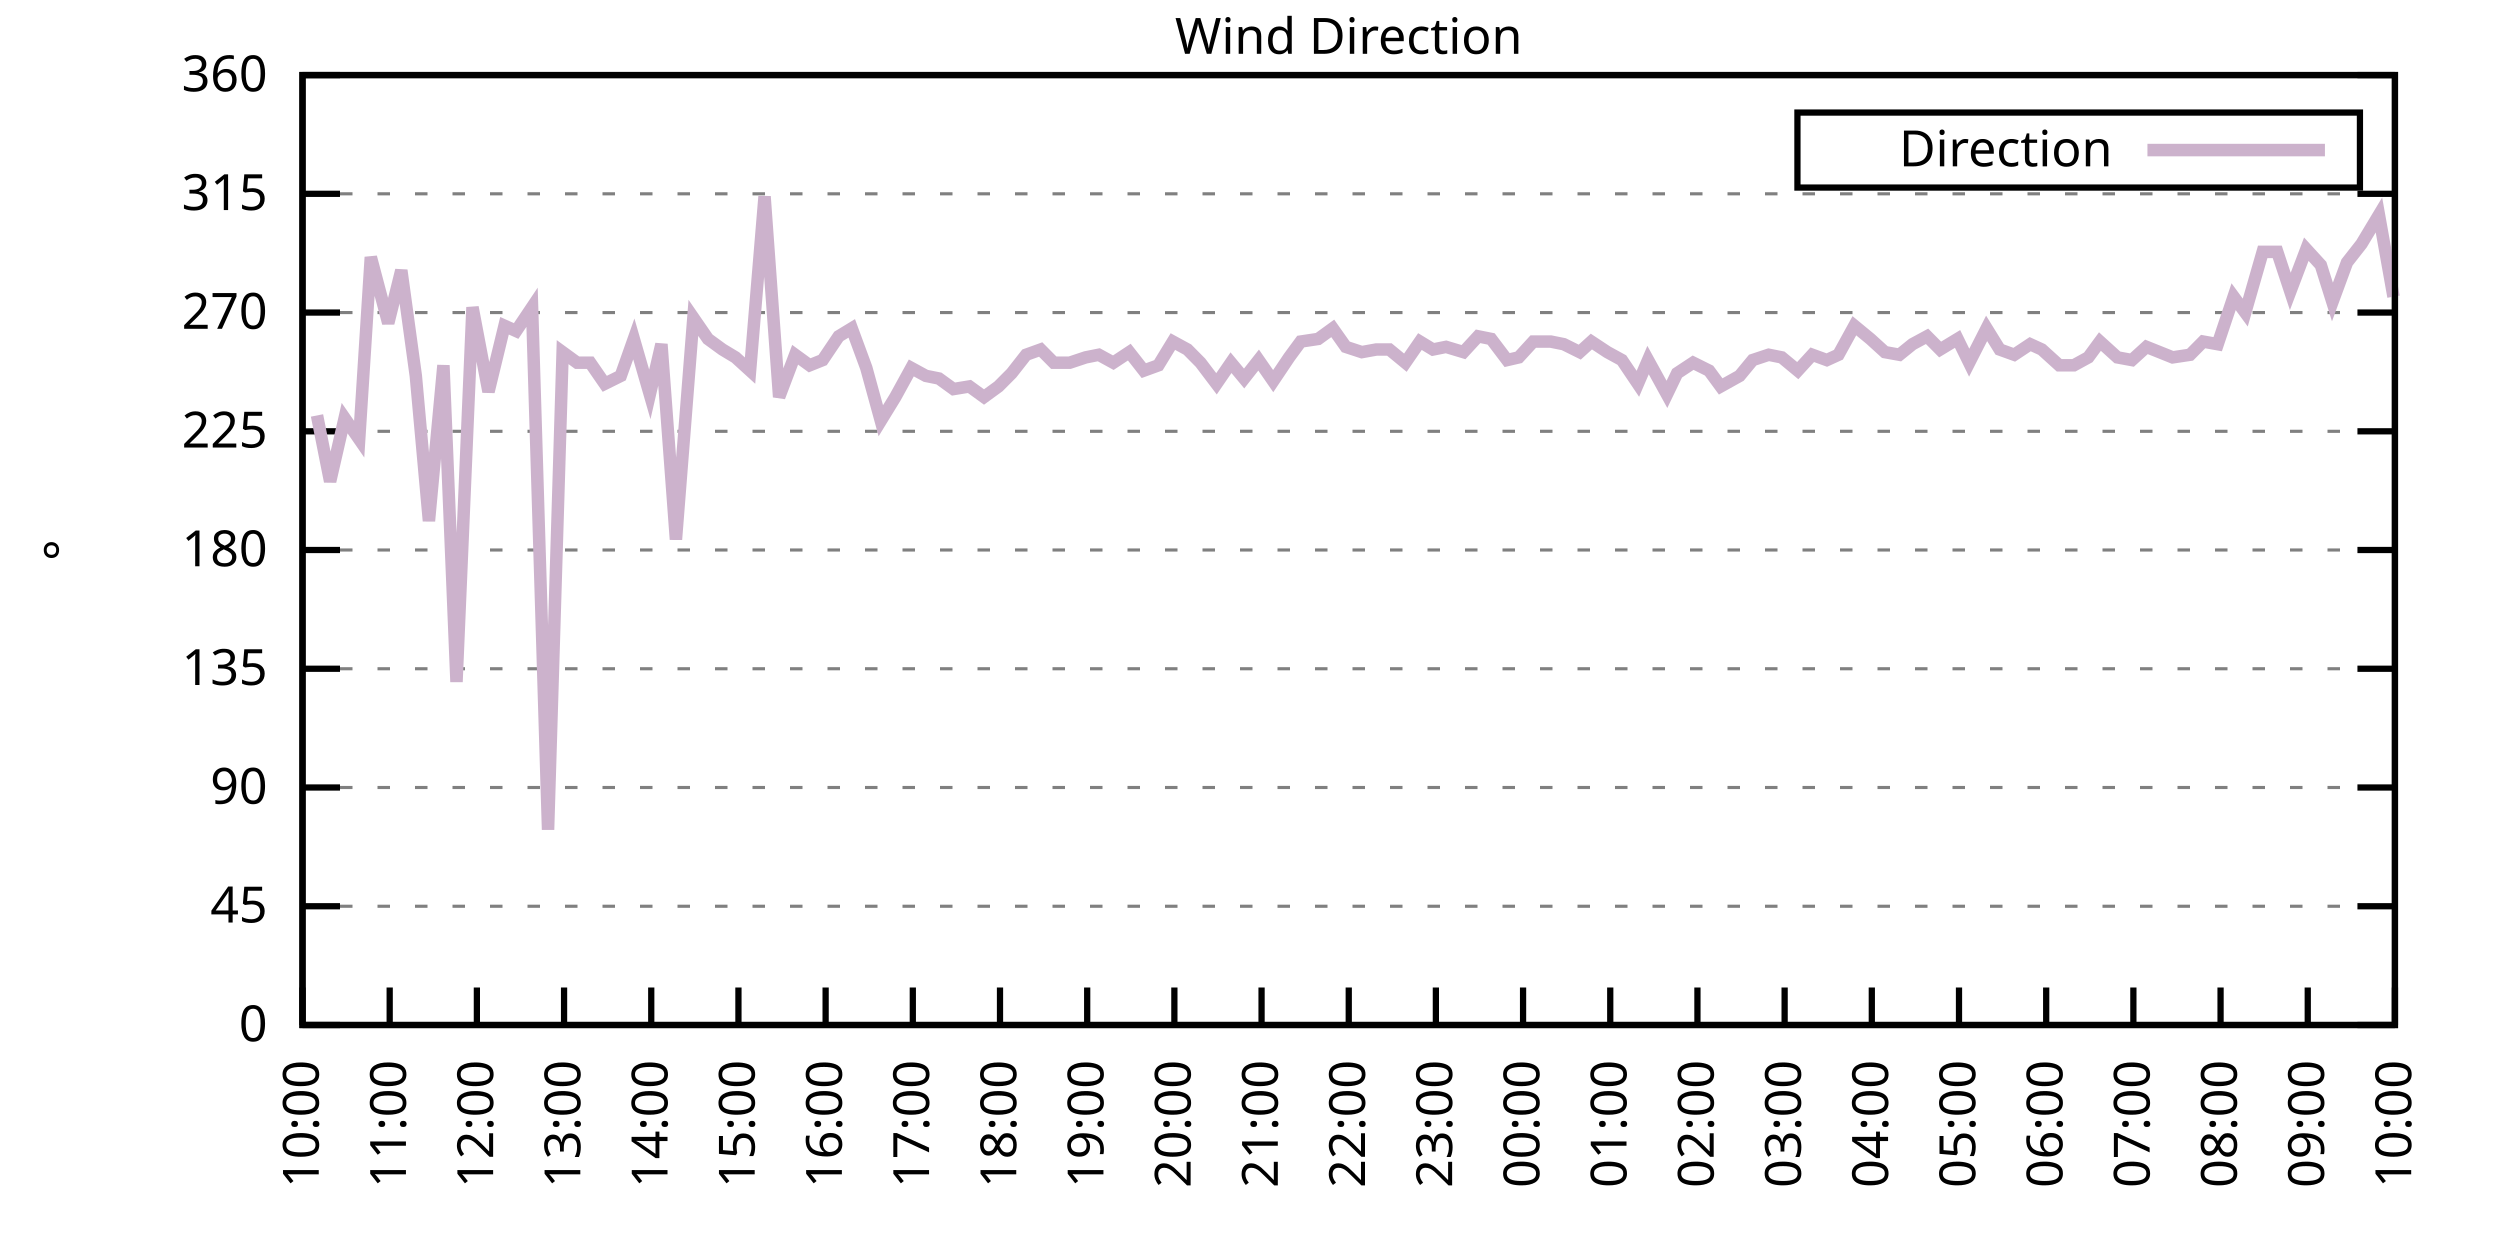
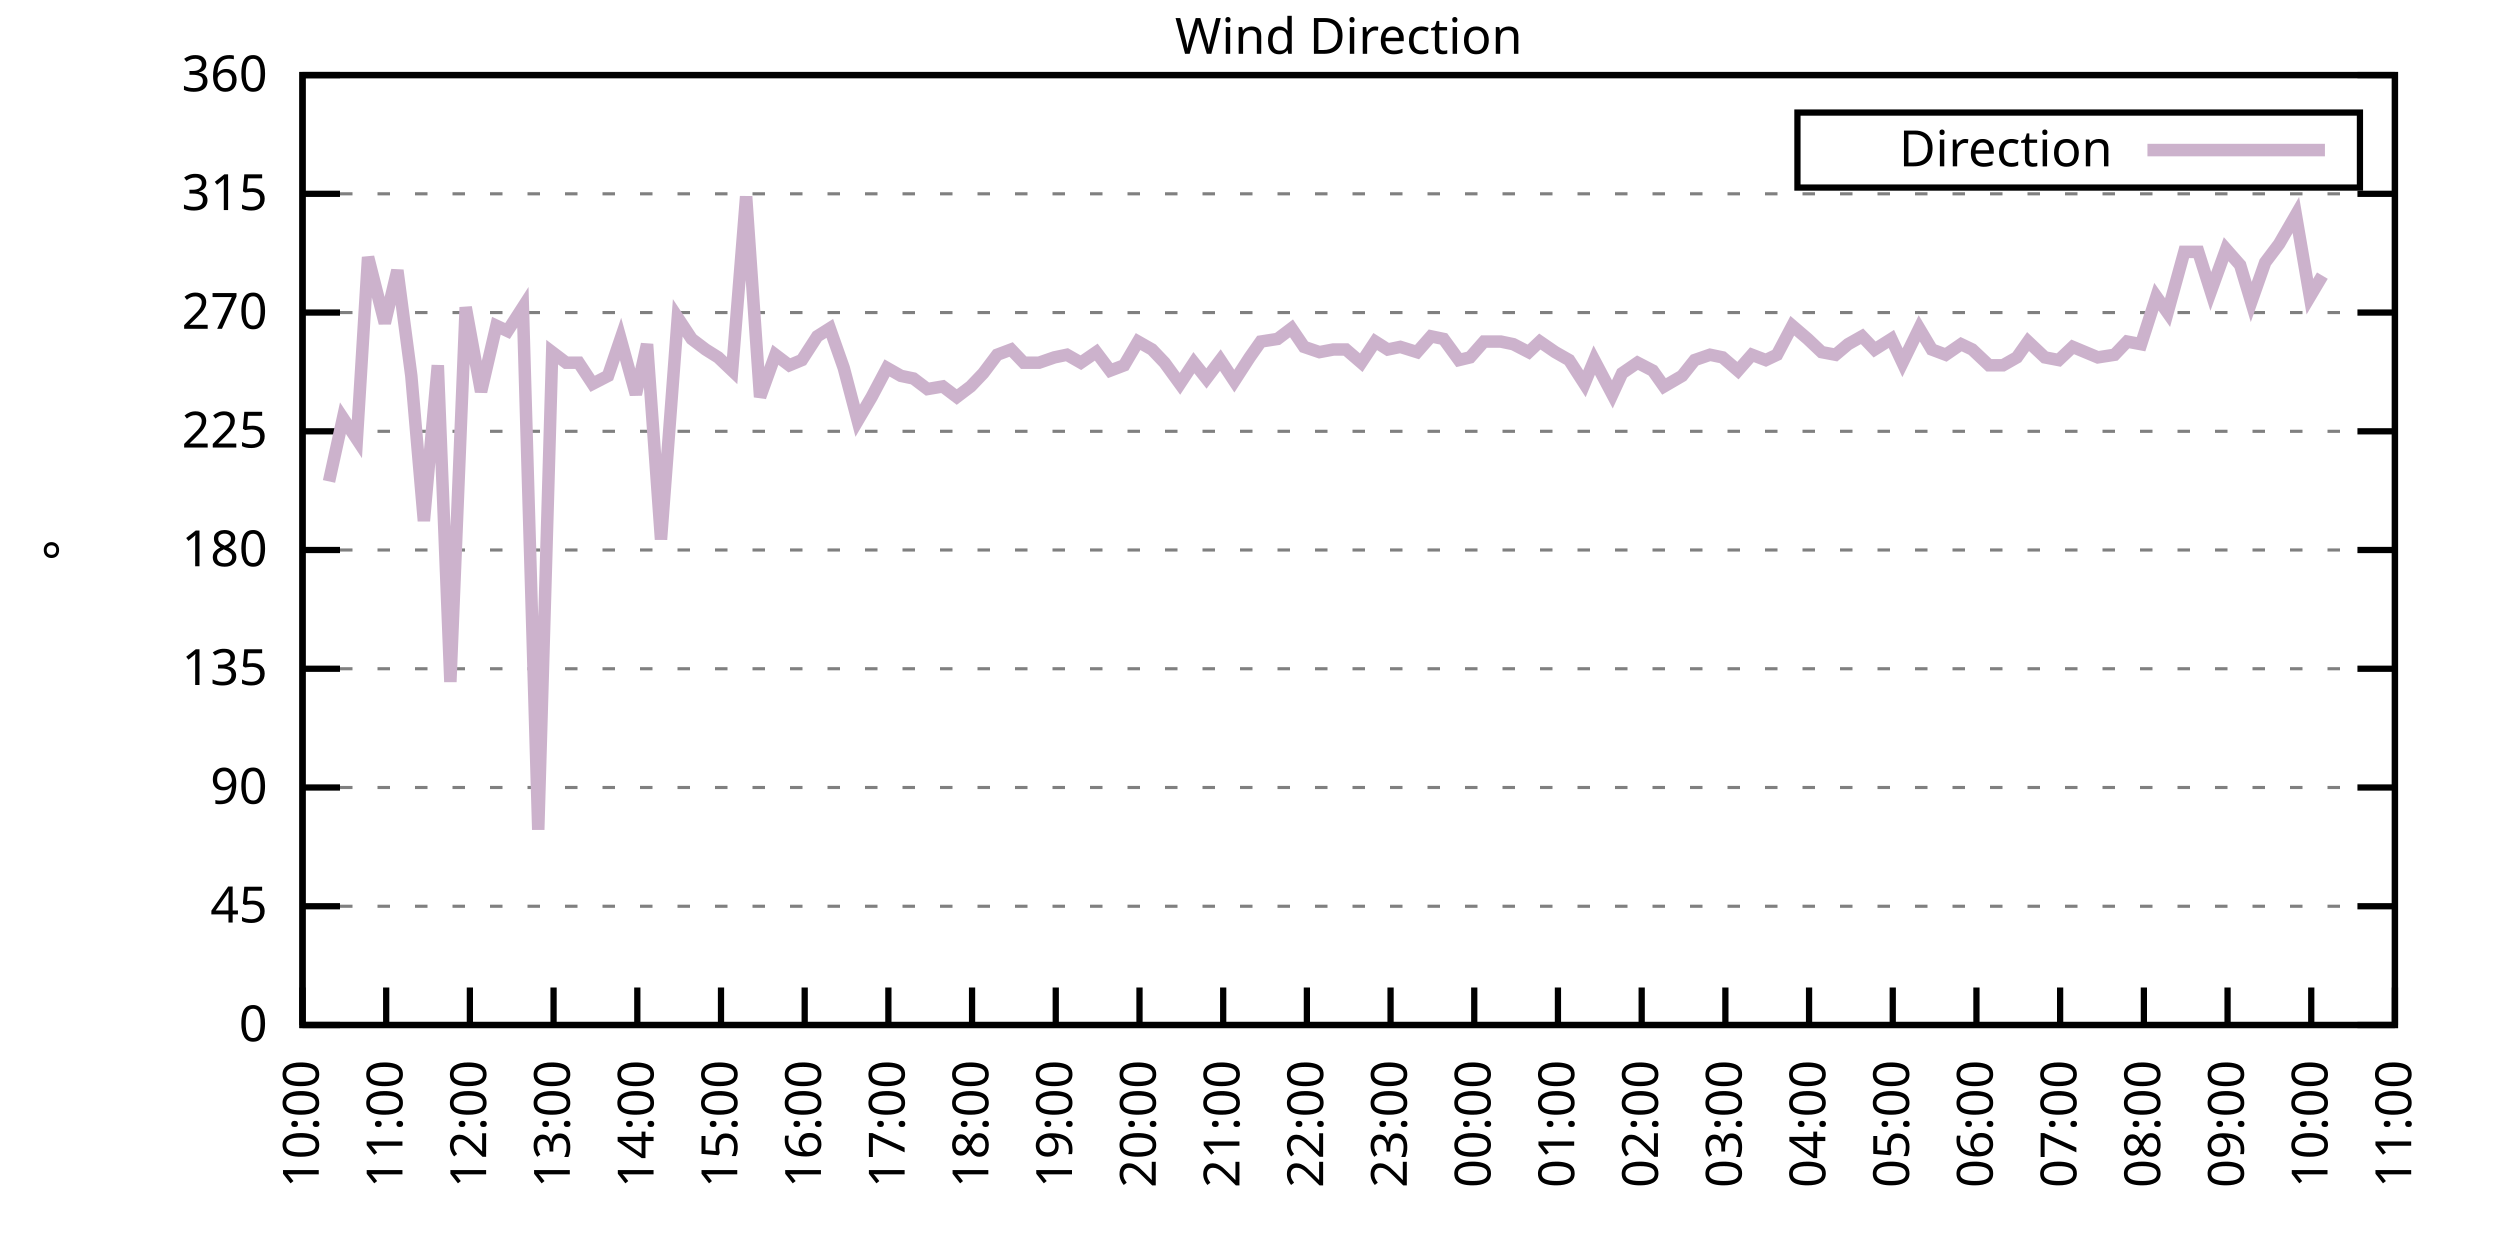
<svg xmlns="http://www.w3.org/2000/svg" xmlns:xlink="http://www.w3.org/1999/xlink" width="400" height="200" viewBox="0 0 400 200">
  <g id="gnuplot_canvas">
    <rect x="0" y="0" width="400" height="200" fill="none" />
    <defs>
      <circle id="gpDot" r="0.5" stroke-width="0.5" stroke="currentColor" />
      <path id="gpPt0" stroke-width="0.333" stroke="currentColor" d="M-1,0 h2 M0,-1 v2" />
      <path id="gpPt1" stroke-width="0.333" stroke="currentColor" d="M-1,-1 L1,1 M1,-1 L-1,1" />
      <path id="gpPt2" stroke-width="0.333" stroke="currentColor" d="M-1,0 L1,0 M0,-1 L0,1 M-1,-1 L1,1 M-1,1 L1,-1" />
      <rect id="gpPt3" stroke-width="0.333" stroke="currentColor" x="-1" y="-1" width="2" height="2" />
      <rect id="gpPt4" stroke-width="0.333" stroke="currentColor" fill="currentColor" x="-1" y="-1" width="2" height="2" />
      <circle id="gpPt5" stroke-width="0.333" stroke="currentColor" cx="0" cy="0" r="1" />
      <use xlink:href="#gpPt5" id="gpPt6" fill="currentColor" stroke="none" />
      <path id="gpPt7" stroke-width="0.333" stroke="currentColor" d="M0,-1.33 L-1.33,0.67 L1.33,0.67 z" />
      <use xlink:href="#gpPt7" id="gpPt8" fill="currentColor" stroke="none" />
      <use xlink:href="#gpPt7" id="gpPt9" stroke="currentColor" transform="rotate(180)" />
      <use xlink:href="#gpPt9" id="gpPt10" fill="currentColor" stroke="none" />
      <use xlink:href="#gpPt3" id="gpPt11" stroke="currentColor" transform="rotate(45)" />
      <use xlink:href="#gpPt11" id="gpPt12" fill="currentColor" stroke="none" />
      <path id="gpPt13" stroke-width="0.333" stroke="currentColor" d="M0,1.330 L1.265,0.411 L0.782,-1.067 L-0.782,-1.076 L-1.265,0.411 z" />
      <use xlink:href="#gpPt13" id="gpPt14" fill="currentColor" stroke="none" />
      <filter id="textbox" filterUnits="objectBoundingBox" x="0" y="0" height="1" width="1">
        <feFlood flood-color="white" flood-opacity="1" result="bgnd" />
        <feComposite in="SourceGraphic" in2="bgnd" operator="atop" />
      </filter>
      <filter id="greybox" filterUnits="objectBoundingBox" x="0" y="0" height="1" width="1">
        <feFlood flood-color="lightgrey" flood-opacity="1" result="grey" />
        <feComposite in="SourceGraphic" in2="grey" operator="atop" />
      </filter>
    </defs>
    <g fill="none" color="white" stroke="currentColor" stroke-width="1.00" stroke-linecap="butt" stroke-linejoin="miter">
</g>
    <g fill="none" color="black" stroke="currentColor" stroke-width="1.00" stroke-linecap="butt" stroke-linejoin="miter">
      <g stroke="none" shape-rendering="crispEdges">
        <polygon fill="rgb(255, 255, 255)" points="48.40,164.00 383.18,164.00 383.18,12.02 48.40,12.02 " />
      </g>
    </g>
    <g fill="none" color="black" stroke="currentColor" stroke-width="1.00" stroke-linecap="butt" stroke-linejoin="miter">
</g>
    <g fill="none" color="black" stroke="black" stroke-width="0.50" stroke-linecap="butt" stroke-linejoin="miter">
</g>
    <g fill="none" color="gray" stroke="currentColor" stroke-width="0.50" stroke-linecap="butt" stroke-linejoin="miter">
      <path stroke="gray" stroke-dasharray="2,4" class="gridline" d="M48.40,164.00 L383.19,164.00  " />
    </g>
    <g fill="none" color="gray" stroke="gray" stroke-width="1.00" stroke-linecap="butt" stroke-linejoin="miter">
</g>
    <g fill="none" color="black" stroke="currentColor" stroke-width="1.00" stroke-linecap="butt" stroke-linejoin="miter">
      <path stroke="black" d="M48.40,164.00 L54.40,164.00 M383.19,164.00 L377.19,164.00  " />
      <g transform="translate(42.80,166.60)" stroke="none" fill="black" font-family="Sans" font-size="8.00" text-anchor="end">
        <text>
          <tspan font-family="Sans"> 0</tspan>
        </text>
      </g>
    </g>
    <g fill="none" color="black" stroke="currentColor" stroke-width="1.00" stroke-linecap="butt" stroke-linejoin="miter">
</g>
    <g fill="none" color="black" stroke="black" stroke-width="0.50" stroke-linecap="butt" stroke-linejoin="miter">
</g>
    <g fill="none" color="gray" stroke="currentColor" stroke-width="0.50" stroke-linecap="butt" stroke-linejoin="miter">
      <path stroke="gray" stroke-dasharray="2,4" class="gridline" d="M48.40,145.00 L383.19,145.00  " />
    </g>
    <g fill="none" color="gray" stroke="gray" stroke-width="1.00" stroke-linecap="butt" stroke-linejoin="miter">
</g>
    <g fill="none" color="black" stroke="currentColor" stroke-width="1.00" stroke-linecap="butt" stroke-linejoin="miter">
      <path stroke="black" d="M48.40,145.00 L54.40,145.00 M383.19,145.00 L377.19,145.00  " />
      <g transform="translate(42.80,147.60)" stroke="none" fill="black" font-family="Sans" font-size="8.00" text-anchor="end">
        <text>
          <tspan font-family="Sans"> 45</tspan>
        </text>
      </g>
    </g>
    <g fill="none" color="black" stroke="currentColor" stroke-width="1.00" stroke-linecap="butt" stroke-linejoin="miter">
</g>
    <g fill="none" color="black" stroke="black" stroke-width="0.50" stroke-linecap="butt" stroke-linejoin="miter">
</g>
    <g fill="none" color="gray" stroke="currentColor" stroke-width="0.50" stroke-linecap="butt" stroke-linejoin="miter">
      <path stroke="gray" stroke-dasharray="2,4" class="gridline" d="M48.40,126.00 L383.19,126.00  " />
    </g>
    <g fill="none" color="gray" stroke="gray" stroke-width="1.00" stroke-linecap="butt" stroke-linejoin="miter">
</g>
    <g fill="none" color="black" stroke="currentColor" stroke-width="1.00" stroke-linecap="butt" stroke-linejoin="miter">
      <path stroke="black" d="M48.40,126.00 L54.40,126.00 M383.19,126.00 L377.19,126.00  " />
      <g transform="translate(42.80,128.60)" stroke="none" fill="black" font-family="Sans" font-size="8.00" text-anchor="end">
        <text>
          <tspan font-family="Sans"> 90</tspan>
        </text>
      </g>
    </g>
    <g fill="none" color="black" stroke="currentColor" stroke-width="1.00" stroke-linecap="butt" stroke-linejoin="miter">
</g>
    <g fill="none" color="black" stroke="black" stroke-width="0.50" stroke-linecap="butt" stroke-linejoin="miter">
</g>
    <g fill="none" color="gray" stroke="currentColor" stroke-width="0.50" stroke-linecap="butt" stroke-linejoin="miter">
      <path stroke="gray" stroke-dasharray="2,4" class="gridline" d="M48.40,107.00 L383.19,107.00  " />
    </g>
    <g fill="none" color="gray" stroke="gray" stroke-width="1.00" stroke-linecap="butt" stroke-linejoin="miter">
</g>
    <g fill="none" color="black" stroke="currentColor" stroke-width="1.00" stroke-linecap="butt" stroke-linejoin="miter">
      <path stroke="black" d="M48.40,107.00 L54.40,107.00 M383.19,107.00 L377.19,107.00  " />
      <g transform="translate(42.80,109.60)" stroke="none" fill="black" font-family="Sans" font-size="8.00" text-anchor="end">
        <text>
          <tspan font-family="Sans"> 135</tspan>
        </text>
      </g>
    </g>
    <g fill="none" color="black" stroke="currentColor" stroke-width="1.00" stroke-linecap="butt" stroke-linejoin="miter">
</g>
    <g fill="none" color="black" stroke="black" stroke-width="0.50" stroke-linecap="butt" stroke-linejoin="miter">
</g>
    <g fill="none" color="gray" stroke="currentColor" stroke-width="0.50" stroke-linecap="butt" stroke-linejoin="miter">
      <path stroke="gray" stroke-dasharray="2,4" class="gridline" d="M48.40,88.00 L383.19,88.00  " />
    </g>
    <g fill="none" color="gray" stroke="gray" stroke-width="1.00" stroke-linecap="butt" stroke-linejoin="miter">
</g>
    <g fill="none" color="black" stroke="currentColor" stroke-width="1.00" stroke-linecap="butt" stroke-linejoin="miter">
      <path stroke="black" d="M48.40,88.00 L54.40,88.00 M383.19,88.00 L377.19,88.00  " />
      <g transform="translate(42.80,90.60)" stroke="none" fill="black" font-family="Sans" font-size="8.00" text-anchor="end">
        <text>
          <tspan font-family="Sans"> 180</tspan>
        </text>
      </g>
    </g>
    <g fill="none" color="black" stroke="currentColor" stroke-width="1.00" stroke-linecap="butt" stroke-linejoin="miter">
</g>
    <g fill="none" color="black" stroke="black" stroke-width="0.50" stroke-linecap="butt" stroke-linejoin="miter">
</g>
    <g fill="none" color="gray" stroke="currentColor" stroke-width="0.50" stroke-linecap="butt" stroke-linejoin="miter">
      <path stroke="gray" stroke-dasharray="2,4" class="gridline" d="M48.40,69.01 L383.19,69.01  " />
    </g>
    <g fill="none" color="gray" stroke="gray" stroke-width="1.00" stroke-linecap="butt" stroke-linejoin="miter">
</g>
    <g fill="none" color="black" stroke="currentColor" stroke-width="1.00" stroke-linecap="butt" stroke-linejoin="miter">
      <path stroke="black" d="M48.40,69.01 L54.40,69.01 M383.19,69.01 L377.19,69.01  " />
      <g transform="translate(42.80,71.61)" stroke="none" fill="black" font-family="Sans" font-size="8.00" text-anchor="end">
        <text>
          <tspan font-family="Sans"> 225</tspan>
        </text>
      </g>
    </g>
    <g fill="none" color="black" stroke="currentColor" stroke-width="1.00" stroke-linecap="butt" stroke-linejoin="miter">
</g>
    <g fill="none" color="black" stroke="black" stroke-width="0.50" stroke-linecap="butt" stroke-linejoin="miter">
</g>
    <g fill="none" color="gray" stroke="currentColor" stroke-width="0.50" stroke-linecap="butt" stroke-linejoin="miter">
      <path stroke="gray" stroke-dasharray="2,4" class="gridline" d="M48.40,50.01 L383.19,50.01  " />
    </g>
    <g fill="none" color="gray" stroke="gray" stroke-width="1.00" stroke-linecap="butt" stroke-linejoin="miter">
</g>
    <g fill="none" color="black" stroke="currentColor" stroke-width="1.00" stroke-linecap="butt" stroke-linejoin="miter">
      <path stroke="black" d="M48.40,50.01 L54.40,50.01 M383.19,50.01 L377.19,50.01  " />
      <g transform="translate(42.80,52.61)" stroke="none" fill="black" font-family="Sans" font-size="8.00" text-anchor="end">
        <text>
          <tspan font-family="Sans"> 270</tspan>
        </text>
      </g>
    </g>
    <g fill="none" color="black" stroke="currentColor" stroke-width="1.00" stroke-linecap="butt" stroke-linejoin="miter">
</g>
    <g fill="none" color="black" stroke="black" stroke-width="0.50" stroke-linecap="butt" stroke-linejoin="miter">
</g>
    <g fill="none" color="gray" stroke="currentColor" stroke-width="0.50" stroke-linecap="butt" stroke-linejoin="miter">
      <path stroke="gray" stroke-dasharray="2,4" class="gridline" d="M48.40,31.01 L383.19,31.01  " />
    </g>
    <g fill="none" color="gray" stroke="gray" stroke-width="1.00" stroke-linecap="butt" stroke-linejoin="miter">
</g>
    <g fill="none" color="black" stroke="currentColor" stroke-width="1.00" stroke-linecap="butt" stroke-linejoin="miter">
      <path stroke="black" d="M48.40,31.01 L54.40,31.01 M383.19,31.01 L377.19,31.01  " />
      <g transform="translate(42.80,33.61)" stroke="none" fill="black" font-family="Sans" font-size="8.00" text-anchor="end">
        <text>
          <tspan font-family="Sans"> 315</tspan>
        </text>
      </g>
    </g>
    <g fill="none" color="black" stroke="currentColor" stroke-width="1.00" stroke-linecap="butt" stroke-linejoin="miter">
</g>
    <g fill="none" color="black" stroke="black" stroke-width="0.50" stroke-linecap="butt" stroke-linejoin="miter">
</g>
    <g fill="none" color="gray" stroke="currentColor" stroke-width="0.50" stroke-linecap="butt" stroke-linejoin="miter">
      <path stroke="gray" stroke-dasharray="2,4" class="gridline" d="M48.40,12.01 L383.19,12.01  " />
    </g>
    <g fill="none" color="gray" stroke="gray" stroke-width="1.00" stroke-linecap="butt" stroke-linejoin="miter">
</g>
    <g fill="none" color="black" stroke="currentColor" stroke-width="1.00" stroke-linecap="butt" stroke-linejoin="miter">
      <path stroke="black" d="M48.40,12.01 L54.40,12.01 M383.19,12.01 L377.19,12.01  " />
      <g transform="translate(42.80,14.61)" stroke="none" fill="black" font-family="Sans" font-size="8.00" text-anchor="end">
        <text>
          <tspan font-family="Sans"> 360</tspan>
        </text>
      </g>
    </g>
    <g fill="none" color="black" stroke="currentColor" stroke-width="1.00" stroke-linecap="butt" stroke-linejoin="miter">
      <path stroke="black" d="M48.40,164.00 L48.40,158.00  " />
      <g transform="translate(51.00,169.60) rotate(270.00)" stroke="none" fill="black" font-family="Sans" font-size="8.00" text-anchor="end">
        <text>
          <tspan font-family="Sans">10:00</tspan>
        </text>
      </g>
    </g>
    <g fill="none" color="black" stroke="currentColor" stroke-width="1.00" stroke-linecap="butt" stroke-linejoin="miter">
-       <path stroke="black" d="M62.35,164.00 L62.35,158.00  " />
-       <g transform="translate(64.95,169.60) rotate(270.00)" stroke="none" fill="black" font-family="Sans" font-size="8.00" text-anchor="end">
+       <path stroke="black" d="M61.79,164.00 L61.79,158.00  " />
+       <g transform="translate(64.39,169.60) rotate(270.00)" stroke="none" fill="black" font-family="Sans" font-size="8.00" text-anchor="end">
        <text>
          <tspan font-family="Sans">11:00</tspan>
        </text>
      </g>
    </g>
    <g fill="none" color="black" stroke="currentColor" stroke-width="1.00" stroke-linecap="butt" stroke-linejoin="miter">
-       <path stroke="black" d="M76.30,164.00 L76.30,158.00  " />
-       <g transform="translate(78.90,169.60) rotate(270.00)" stroke="none" fill="black" font-family="Sans" font-size="8.00" text-anchor="end">
+       <path stroke="black" d="M75.18,164.00 L75.18,158.00  " />
+       <g transform="translate(77.78,169.60) rotate(270.00)" stroke="none" fill="black" font-family="Sans" font-size="8.00" text-anchor="end">
        <text>
          <tspan font-family="Sans">12:00</tspan>
        </text>
      </g>
    </g>
    <g fill="none" color="black" stroke="currentColor" stroke-width="1.00" stroke-linecap="butt" stroke-linejoin="miter">
-       <path stroke="black" d="M90.25,164.00 L90.25,158.00  " />
-       <g transform="translate(92.85,169.60) rotate(270.00)" stroke="none" fill="black" font-family="Sans" font-size="8.00" text-anchor="end">
+       <path stroke="black" d="M88.57,164.00 L88.57,158.00  " />
+       <g transform="translate(91.17,169.60) rotate(270.00)" stroke="none" fill="black" font-family="Sans" font-size="8.00" text-anchor="end">
        <text>
          <tspan font-family="Sans">13:00</tspan>
        </text>
      </g>
    </g>
    <g fill="none" color="black" stroke="currentColor" stroke-width="1.00" stroke-linecap="butt" stroke-linejoin="miter">
-       <path stroke="black" d="M104.20,164.00 L104.20,158.00  " />
-       <g transform="translate(106.80,169.60) rotate(270.00)" stroke="none" fill="black" font-family="Sans" font-size="8.00" text-anchor="end">
+       <path stroke="black" d="M101.97,164.00 L101.97,158.00  " />
+       <g transform="translate(104.57,169.60) rotate(270.00)" stroke="none" fill="black" font-family="Sans" font-size="8.00" text-anchor="end">
        <text>
          <tspan font-family="Sans">14:00</tspan>
        </text>
      </g>
    </g>
    <g fill="none" color="black" stroke="currentColor" stroke-width="1.00" stroke-linecap="butt" stroke-linejoin="miter">
-       <path stroke="black" d="M118.15,164.00 L118.15,158.00  " />
-       <g transform="translate(120.75,169.60) rotate(270.00)" stroke="none" fill="black" font-family="Sans" font-size="8.00" text-anchor="end">
+       <path stroke="black" d="M115.36,164.00 L115.36,158.00  " />
+       <g transform="translate(117.96,169.60) rotate(270.00)" stroke="none" fill="black" font-family="Sans" font-size="8.00" text-anchor="end">
        <text>
          <tspan font-family="Sans">15:00</tspan>
        </text>
      </g>
    </g>
    <g fill="none" color="black" stroke="currentColor" stroke-width="1.00" stroke-linecap="butt" stroke-linejoin="miter">
-       <path stroke="black" d="M132.10,164.00 L132.10,158.00  " />
-       <g transform="translate(134.70,169.60) rotate(270.00)" stroke="none" fill="black" font-family="Sans" font-size="8.00" text-anchor="end">
+       <path stroke="black" d="M128.75,164.00 L128.75,158.00  " />
+       <g transform="translate(131.35,169.60) rotate(270.00)" stroke="none" fill="black" font-family="Sans" font-size="8.00" text-anchor="end">
        <text>
          <tspan font-family="Sans">16:00</tspan>
        </text>
      </g>
    </g>
    <g fill="none" color="black" stroke="currentColor" stroke-width="1.00" stroke-linecap="butt" stroke-linejoin="miter">
-       <path stroke="black" d="M146.05,164.00 L146.05,158.00  " />
-       <g transform="translate(148.65,169.60) rotate(270.00)" stroke="none" fill="black" font-family="Sans" font-size="8.00" text-anchor="end">
+       <path stroke="black" d="M142.14,164.00 L142.14,158.00  " />
+       <g transform="translate(144.74,169.60) rotate(270.00)" stroke="none" fill="black" font-family="Sans" font-size="8.00" text-anchor="end">
        <text>
          <tspan font-family="Sans">17:00</tspan>
        </text>
      </g>
    </g>
    <g fill="none" color="black" stroke="currentColor" stroke-width="1.00" stroke-linecap="butt" stroke-linejoin="miter">
-       <path stroke="black" d="M160.00,164.00 L160.00,158.00  " />
-       <g transform="translate(162.60,169.60) rotate(270.00)" stroke="none" fill="black" font-family="Sans" font-size="8.00" text-anchor="end">
+       <path stroke="black" d="M155.53,164.00 L155.53,158.00  " />
+       <g transform="translate(158.13,169.60) rotate(270.00)" stroke="none" fill="black" font-family="Sans" font-size="8.00" text-anchor="end">
        <text>
          <tspan font-family="Sans">18:00</tspan>
        </text>
      </g>
    </g>
    <g fill="none" color="black" stroke="currentColor" stroke-width="1.00" stroke-linecap="butt" stroke-linejoin="miter">
-       <path stroke="black" d="M173.95,164.00 L173.95,158.00  " />
-       <g transform="translate(176.55,169.60) rotate(270.00)" stroke="none" fill="black" font-family="Sans" font-size="8.00" text-anchor="end">
+       <path stroke="black" d="M168.92,164.00 L168.92,158.00  " />
+       <g transform="translate(171.52,169.60) rotate(270.00)" stroke="none" fill="black" font-family="Sans" font-size="8.00" text-anchor="end">
        <text>
          <tspan font-family="Sans">19:00</tspan>
        </text>
      </g>
    </g>
    <g fill="none" color="black" stroke="currentColor" stroke-width="1.00" stroke-linecap="butt" stroke-linejoin="miter">
-       <path stroke="black" d="M187.90,164.00 L187.90,158.00  " />
-       <g transform="translate(190.50,169.60) rotate(270.00)" stroke="none" fill="black" font-family="Sans" font-size="8.00" text-anchor="end">
+       <path stroke="black" d="M182.32,164.00 L182.32,158.00  " />
+       <g transform="translate(184.92,169.60) rotate(270.00)" stroke="none" fill="black" font-family="Sans" font-size="8.00" text-anchor="end">
        <text>
          <tspan font-family="Sans">20:00</tspan>
        </text>
      </g>
    </g>
    <g fill="none" color="black" stroke="currentColor" stroke-width="1.00" stroke-linecap="butt" stroke-linejoin="miter">
-       <path stroke="black" d="M201.85,164.00 L201.85,158.00  " />
-       <g transform="translate(204.45,169.60) rotate(270.00)" stroke="none" fill="black" font-family="Sans" font-size="8.00" text-anchor="end">
+       <path stroke="black" d="M195.71,164.00 L195.71,158.00  " />
+       <g transform="translate(198.31,169.60) rotate(270.00)" stroke="none" fill="black" font-family="Sans" font-size="8.00" text-anchor="end">
        <text>
          <tspan font-family="Sans">21:00</tspan>
        </text>
      </g>
    </g>
    <g fill="none" color="black" stroke="currentColor" stroke-width="1.00" stroke-linecap="butt" stroke-linejoin="miter">
-       <path stroke="black" d="M215.80,164.00 L215.80,158.00  " />
-       <g transform="translate(218.40,169.60) rotate(270.00)" stroke="none" fill="black" font-family="Sans" font-size="8.00" text-anchor="end">
+       <path stroke="black" d="M209.10,164.00 L209.10,158.00  " />
+       <g transform="translate(211.70,169.60) rotate(270.00)" stroke="none" fill="black" font-family="Sans" font-size="8.00" text-anchor="end">
        <text>
          <tspan font-family="Sans">22:00</tspan>
        </text>
      </g>
    </g>
    <g fill="none" color="black" stroke="currentColor" stroke-width="1.00" stroke-linecap="butt" stroke-linejoin="miter">
-       <path stroke="black" d="M229.74,164.00 L229.74,158.00  " />
-       <g transform="translate(232.34,169.60) rotate(270.00)" stroke="none" fill="black" font-family="Sans" font-size="8.00" text-anchor="end">
+       <path stroke="black" d="M222.49,164.00 L222.49,158.00  " />
+       <g transform="translate(225.09,169.60) rotate(270.00)" stroke="none" fill="black" font-family="Sans" font-size="8.00" text-anchor="end">
        <text>
          <tspan font-family="Sans">23:00</tspan>
        </text>
      </g>
    </g>
    <g fill="none" color="black" stroke="currentColor" stroke-width="1.00" stroke-linecap="butt" stroke-linejoin="miter">
-       <path stroke="black" d="M243.69,164.00 L243.69,158.00  " />
-       <g transform="translate(246.29,169.60) rotate(270.00)" stroke="none" fill="black" font-family="Sans" font-size="8.00" text-anchor="end">
+       <path stroke="black" d="M235.88,164.00 L235.88,158.00  " />
+       <g transform="translate(238.48,169.60) rotate(270.00)" stroke="none" fill="black" font-family="Sans" font-size="8.00" text-anchor="end">
        <text>
          <tspan font-family="Sans">00:00</tspan>
        </text>
      </g>
    </g>
    <g fill="none" color="black" stroke="currentColor" stroke-width="1.00" stroke-linecap="butt" stroke-linejoin="miter">
-       <path stroke="black" d="M257.64,164.00 L257.64,158.00  " />
-       <g transform="translate(260.24,169.60) rotate(270.00)" stroke="none" fill="black" font-family="Sans" font-size="8.00" text-anchor="end">
+       <path stroke="black" d="M249.27,164.00 L249.27,158.00  " />
+       <g transform="translate(251.87,169.60) rotate(270.00)" stroke="none" fill="black" font-family="Sans" font-size="8.00" text-anchor="end">
        <text>
          <tspan font-family="Sans">01:00</tspan>
        </text>
      </g>
    </g>
    <g fill="none" color="black" stroke="currentColor" stroke-width="1.00" stroke-linecap="butt" stroke-linejoin="miter">
-       <path stroke="black" d="M271.59,164.00 L271.59,158.00  " />
-       <g transform="translate(274.19,169.60) rotate(270.00)" stroke="none" fill="black" font-family="Sans" font-size="8.00" text-anchor="end">
+       <path stroke="black" d="M262.67,164.00 L262.67,158.00  " />
+       <g transform="translate(265.27,169.60) rotate(270.00)" stroke="none" fill="black" font-family="Sans" font-size="8.00" text-anchor="end">
        <text>
          <tspan font-family="Sans">02:00</tspan>
        </text>
      </g>
    </g>
    <g fill="none" color="black" stroke="currentColor" stroke-width="1.00" stroke-linecap="butt" stroke-linejoin="miter">
-       <path stroke="black" d="M285.54,164.00 L285.54,158.00  " />
-       <g transform="translate(288.14,169.60) rotate(270.00)" stroke="none" fill="black" font-family="Sans" font-size="8.00" text-anchor="end">
+       <path stroke="black" d="M276.06,164.00 L276.06,158.00  " />
+       <g transform="translate(278.66,169.60) rotate(270.00)" stroke="none" fill="black" font-family="Sans" font-size="8.00" text-anchor="end">
        <text>
          <tspan font-family="Sans">03:00</tspan>
        </text>
      </g>
    </g>
    <g fill="none" color="black" stroke="currentColor" stroke-width="1.00" stroke-linecap="butt" stroke-linejoin="miter">
-       <path stroke="black" d="M299.49,164.00 L299.49,158.00  " />
-       <g transform="translate(302.09,169.60) rotate(270.00)" stroke="none" fill="black" font-family="Sans" font-size="8.00" text-anchor="end">
+       <path stroke="black" d="M289.45,164.00 L289.45,158.00  " />
+       <g transform="translate(292.05,169.60) rotate(270.00)" stroke="none" fill="black" font-family="Sans" font-size="8.00" text-anchor="end">
        <text>
          <tspan font-family="Sans">04:00</tspan>
        </text>
      </g>
    </g>
    <g fill="none" color="black" stroke="currentColor" stroke-width="1.00" stroke-linecap="butt" stroke-linejoin="miter">
-       <path stroke="black" d="M313.44,164.00 L313.44,158.00  " />
-       <g transform="translate(316.04,169.60) rotate(270.00)" stroke="none" fill="black" font-family="Sans" font-size="8.00" text-anchor="end">
+       <path stroke="black" d="M302.84,164.00 L302.84,158.00  " />
+       <g transform="translate(305.44,169.60) rotate(270.00)" stroke="none" fill="black" font-family="Sans" font-size="8.00" text-anchor="end">
        <text>
          <tspan font-family="Sans">05:00</tspan>
        </text>
      </g>
    </g>
    <g fill="none" color="black" stroke="currentColor" stroke-width="1.00" stroke-linecap="butt" stroke-linejoin="miter">
-       <path stroke="black" d="M327.39,164.00 L327.39,158.00  " />
-       <g transform="translate(329.99,169.60) rotate(270.00)" stroke="none" fill="black" font-family="Sans" font-size="8.00" text-anchor="end">
+       <path stroke="black" d="M316.23,164.00 L316.23,158.00  " />
+       <g transform="translate(318.83,169.60) rotate(270.00)" stroke="none" fill="black" font-family="Sans" font-size="8.00" text-anchor="end">
        <text>
          <tspan font-family="Sans">06:00</tspan>
        </text>
      </g>
    </g>
    <g fill="none" color="black" stroke="currentColor" stroke-width="1.00" stroke-linecap="butt" stroke-linejoin="miter">
-       <path stroke="black" d="M341.34,164.00 L341.34,158.00  " />
-       <g transform="translate(343.94,169.60) rotate(270.00)" stroke="none" fill="black" font-family="Sans" font-size="8.00" text-anchor="end">
+       <path stroke="black" d="M329.62,164.00 L329.62,158.00  " />
+       <g transform="translate(332.22,169.60) rotate(270.00)" stroke="none" fill="black" font-family="Sans" font-size="8.00" text-anchor="end">
        <text>
          <tspan font-family="Sans">07:00</tspan>
        </text>
      </g>
    </g>
    <g fill="none" color="black" stroke="currentColor" stroke-width="1.00" stroke-linecap="butt" stroke-linejoin="miter">
-       <path stroke="black" d="M355.29,164.00 L355.29,158.00  " />
-       <g transform="translate(357.89,169.60) rotate(270.00)" stroke="none" fill="black" font-family="Sans" font-size="8.00" text-anchor="end">
+       <path stroke="black" d="M343.02,164.00 L343.02,158.00  " />
+       <g transform="translate(345.62,169.60) rotate(270.00)" stroke="none" fill="black" font-family="Sans" font-size="8.00" text-anchor="end">
        <text>
          <tspan font-family="Sans">08:00</tspan>
        </text>
      </g>
    </g>
    <g fill="none" color="black" stroke="currentColor" stroke-width="1.00" stroke-linecap="butt" stroke-linejoin="miter">
-       <path stroke="black" d="M369.24,164.00 L369.24,158.00  " />
-       <g transform="translate(371.84,169.60) rotate(270.00)" stroke="none" fill="black" font-family="Sans" font-size="8.00" text-anchor="end">
+       <path stroke="black" d="M356.41,164.00 L356.41,158.00  " />
+       <g transform="translate(359.01,169.60) rotate(270.00)" stroke="none" fill="black" font-family="Sans" font-size="8.00" text-anchor="end">
        <text>
          <tspan font-family="Sans">09:00</tspan>
+         </text>
+       </g>
+     </g>
+     <g fill="none" color="black" stroke="currentColor" stroke-width="1.00" stroke-linecap="butt" stroke-linejoin="miter">
+       <path stroke="black" d="M369.80,164.00 L369.80,158.00  " />
+       <g transform="translate(372.40,169.60) rotate(270.00)" stroke="none" fill="black" font-family="Sans" font-size="8.00" text-anchor="end">
+         <text>
+           <tspan font-family="Sans">10:00</tspan>
        </text>
      </g>
    </g>
    <g fill="none" color="black" stroke="currentColor" stroke-width="1.00" stroke-linecap="butt" stroke-linejoin="miter">
      <path stroke="black" d="M383.19,164.00 L383.19,158.00  " />
      <g transform="translate(385.79,169.60) rotate(270.00)" stroke="none" fill="black" font-family="Sans" font-size="8.00" text-anchor="end">
        <text>
-           <tspan font-family="Sans">10:00</tspan>
+           <tspan font-family="Sans">11:00</tspan>
        </text>
      </g>
    </g>
    <g fill="none" color="black" stroke="currentColor" stroke-width="1.00" stroke-linecap="butt" stroke-linejoin="miter">
</g>
    <g fill="none" color="black" stroke="currentColor" stroke-width="1.00" stroke-linecap="butt" stroke-linejoin="miter">
      <path stroke="black" d="M48.40,12.01 L48.40,164.00 L383.19,164.00 L383.19,12.01 L48.40,12.01 Z  " />
    </g>
    <g fill="none" color="black" stroke="currentColor" stroke-width="1.00" stroke-linecap="butt" stroke-linejoin="miter">
</g>
    <g fill="none" color="black" stroke="currentColor" stroke-width="1.00" stroke-linecap="butt" stroke-linejoin="miter">
      <path stroke="black" d="M287.59,30.01 L287.59,18.01 L377.59,18.01 L377.59,30.01 L287.59,30.01 Z  " />
    </g>
    <g id="Wind_direction_plot_1">
      <g fill="none" color="white" stroke="black" stroke-width="2.00" stroke-linecap="butt" stroke-linejoin="miter">
</g>
      <g fill="none" color="black" stroke="currentColor" stroke-width="2.00" stroke-linecap="butt" stroke-linejoin="miter">
        <g transform="translate(337.99,26.61)" stroke="none" fill="black" font-family="Sans" font-size="8.00" text-anchor="end">
          <text>
            <tspan font-family="Sans">Direction</tspan>
          </text>
        </g>
      </g>
      <g fill="none" color="black" stroke="currentColor" stroke-width="2.00" stroke-linecap="butt" stroke-linejoin="miter">
-         <path stroke="rgb(204, 178, 204)" d="M343.59,24.01 L371.99,24.01 M50.72,66.47 L52.82,77.03 L55.14,66.90 L57.47,70.27 L59.33,41.14 L62.12,51.70   L64.21,43.25 L66.53,60.14 L68.63,83.36 L70.95,58.45 L73.04,109.11 L75.60,49.16 L78.16,62.67 L80.72,52.12   L82.58,52.96 L85.13,49.16 L87.69,132.76 L90.02,56.34 L92.34,58.03 L94.43,58.03 L96.76,61.41 L99.32,60.14   L101.41,54.23 L103.97,63.10 L105.83,55.07 L108.15,86.32 L110.94,50.85 L113.27,54.23 L115.59,55.92 L117.68,57.18   L120.01,59.30 L122.33,31.43 L124.66,63.52 L127.22,56.76 L129.54,58.45 L131.63,57.61 L134.19,53.81 L136.28,52.54   L138.61,58.87 L140.93,67.32 L143.26,63.52 L145.81,58.87 L148.14,60.14 L150.23,60.56 L152.56,62.25 L155.11,61.83   L157.44,63.52 L159.76,61.83 L161.86,59.72 L164.18,56.76 L166.51,55.92 L168.60,58.03 L171.16,58.03 L173.71,57.18   L175.81,56.76 L178.13,58.03 L180.69,56.34 L183.01,59.30 L185.34,58.45 L187.66,54.65 L189.99,55.92 L192.08,58.03   L194.64,61.41 L196.96,58.03 L199.06,60.56 L201.38,57.61 L203.71,60.98 L206.26,57.18 L208.12,54.65 L210.91,54.23   L213.24,52.54 L215.33,55.50 L217.89,56.34 L220.21,55.92 L222.30,55.92 L224.86,58.03 L227.19,54.65 L229.28,55.92   L231.37,55.50 L234.16,56.34 L236.49,53.81 L238.58,54.23 L241.14,57.61 L243.00,57.18 L245.32,54.65 L248.11,54.65   L250.20,55.07 L252.76,56.34 L254.62,54.65 L257.18,56.34 L259.50,57.61 L262.06,61.41 L263.69,57.61 L266.71,63.10   L268.34,59.72 L270.90,58.03 L273.45,59.30 L275.31,61.83 L278.34,60.14 L280.43,57.61 L282.99,56.76 L285.08,57.18   L287.64,59.30 L289.96,56.76 L292.29,57.61 L294.15,56.76 L296.70,52.12 L299.26,54.23 L301.58,56.34 L303.91,56.76   L306.00,55.07 L308.33,53.81 L310.42,55.92 L313.21,54.23 L315.07,58.03 L317.86,52.54 L319.95,55.92 L322.28,56.76   L324.83,55.07 L326.69,55.92 L329.48,58.45 L331.81,58.45 L334.13,57.18 L335.99,54.65 L338.78,57.18 L341.11,57.61   L343.43,55.50 L345.53,56.34 L347.62,57.18 L350.41,56.76 L352.50,54.65 L354.83,55.07 L357.38,47.47 L359.24,50.01   L362.03,40.30 L364.36,40.30 L366.45,46.63 L369.01,39.87 L371.33,42.41 L373.19,48.32 L375.52,41.99 L377.84,39.03   L380.63,34.39 L382.96,47.47  " />
+         <path stroke="rgb(204, 178, 204)" d="M343.59,24.01 L371.99,24.01 M52.64,77.03 L54.87,66.90 L57.10,70.27 L58.89,41.14 L61.57,51.70 L63.58,43.25   L65.81,60.14 L67.82,83.36 L70.05,58.45 L72.06,109.11 L74.51,49.16 L76.97,62.67 L79.42,52.12 L81.21,52.96   L83.66,49.16 L86.12,132.76 L88.35,56.34 L90.58,58.03 L92.59,58.03 L94.82,61.41 L97.28,60.14 L99.29,54.23   L101.74,63.10 L103.53,55.07 L105.76,86.32 L108.44,50.85 L110.67,54.23 L112.90,55.92 L114.91,57.18 L117.14,59.30   L119.38,31.43 L121.61,63.52 L124.06,56.76 L126.29,58.45 L128.30,57.61 L130.76,53.81 L132.77,52.54 L135.00,58.87   L137.23,67.32 L139.46,63.52 L141.92,58.87 L144.15,60.14 L146.16,60.56 L148.39,62.25 L150.85,61.83 L153.08,63.52   L155.31,61.83 L157.32,59.72 L159.55,56.76 L161.78,55.92 L163.79,58.03 L166.25,58.03 L168.70,57.18 L170.71,56.76   L172.94,58.03 L175.40,56.34 L177.63,59.30 L179.86,58.45 L182.09,54.65 L184.32,55.92 L186.33,58.03 L188.79,61.41   L191.02,58.03 L193.03,60.56 L195.26,57.61 L197.49,60.98 L199.95,57.18 L201.73,54.65 L204.41,54.23 L206.64,52.54   L208.65,55.50 L211.11,56.34 L213.34,55.92 L215.35,55.92 L217.80,58.03 L220.04,54.65 L222.04,55.92 L224.05,55.50   L226.73,56.34 L228.96,53.81 L230.97,54.23 L233.43,57.61 L235.21,57.18 L237.44,54.65 L240.12,54.65 L242.13,55.07   L244.59,56.34 L246.37,54.65 L248.83,56.34 L251.06,57.61 L253.51,61.41 L255.08,57.61 L257.98,63.10 L259.54,59.72   L262.00,58.03 L264.45,59.30 L266.24,61.83 L269.14,60.14 L271.15,57.61 L273.60,56.76 L275.61,57.18 L278.07,59.30   L280.30,56.76 L282.53,57.61 L284.32,56.76 L286.77,52.12 L289.23,54.23 L291.46,56.34 L293.69,56.76 L295.70,55.07   L297.93,53.81 L299.94,55.92 L302.62,54.23 L304.40,58.03 L307.08,52.54 L309.09,55.92 L311.32,56.76 L313.78,55.07   L315.56,55.92 L318.24,58.45 L320.47,58.45 L322.70,57.18 L324.49,54.65 L327.17,57.18 L329.40,57.61 L331.63,55.50   L333.64,56.34 L335.65,57.18 L338.33,56.76 L340.34,54.65 L342.57,55.07 L345.02,47.47 L346.81,50.01 L349.49,40.30   L351.72,40.30 L353.73,46.63 L356.18,39.87 L358.42,42.41 L360.20,48.32 L362.43,41.99 L364.66,39.03 L367.34,34.39   L369.58,47.47 L371.58,44.10  " />
      </g>
    </g>
    <g fill="none" color="black" stroke="currentColor" stroke-width="2.00" stroke-linecap="butt" stroke-linejoin="miter">
</g>
    <g fill="none" color="black" stroke="black" stroke-width="1.00" stroke-linecap="butt" stroke-linejoin="miter">
</g>
    <g fill="none" color="black" stroke="currentColor" stroke-width="1.00" stroke-linecap="butt" stroke-linejoin="miter">
      <path stroke="black" d="M48.40,12.01 L48.40,164.00 L383.19,164.00 L383.19,12.01 L48.40,12.01 Z  " />
      <g transform="translate(12.80,88.01) rotate(270.00)" stroke="none" fill="black" font-family="Sans" font-size="8.00" text-anchor="middle">
        <text>
          <tspan font-family="Sans">°</tspan>
        </text>
      </g>
    </g>
    <g fill="none" color="black" stroke="currentColor" stroke-width="1.00" stroke-linecap="butt" stroke-linejoin="miter">
</g>
    <g fill="none" color="black" stroke="currentColor" stroke-width="1.00" stroke-linecap="butt" stroke-linejoin="miter">
      <g transform="translate(215.79,8.61)" stroke="none" fill="black" font-family="Sans" font-size="8.00" text-anchor="middle">
        <text>
          <tspan font-family="Sans">Wind Direction</tspan>
        </text>
      </g>
    </g>
    <g fill="none" color="black" stroke="currentColor" stroke-width="1.00" stroke-linecap="butt" stroke-linejoin="miter">
</g>
  </g>
</svg>
